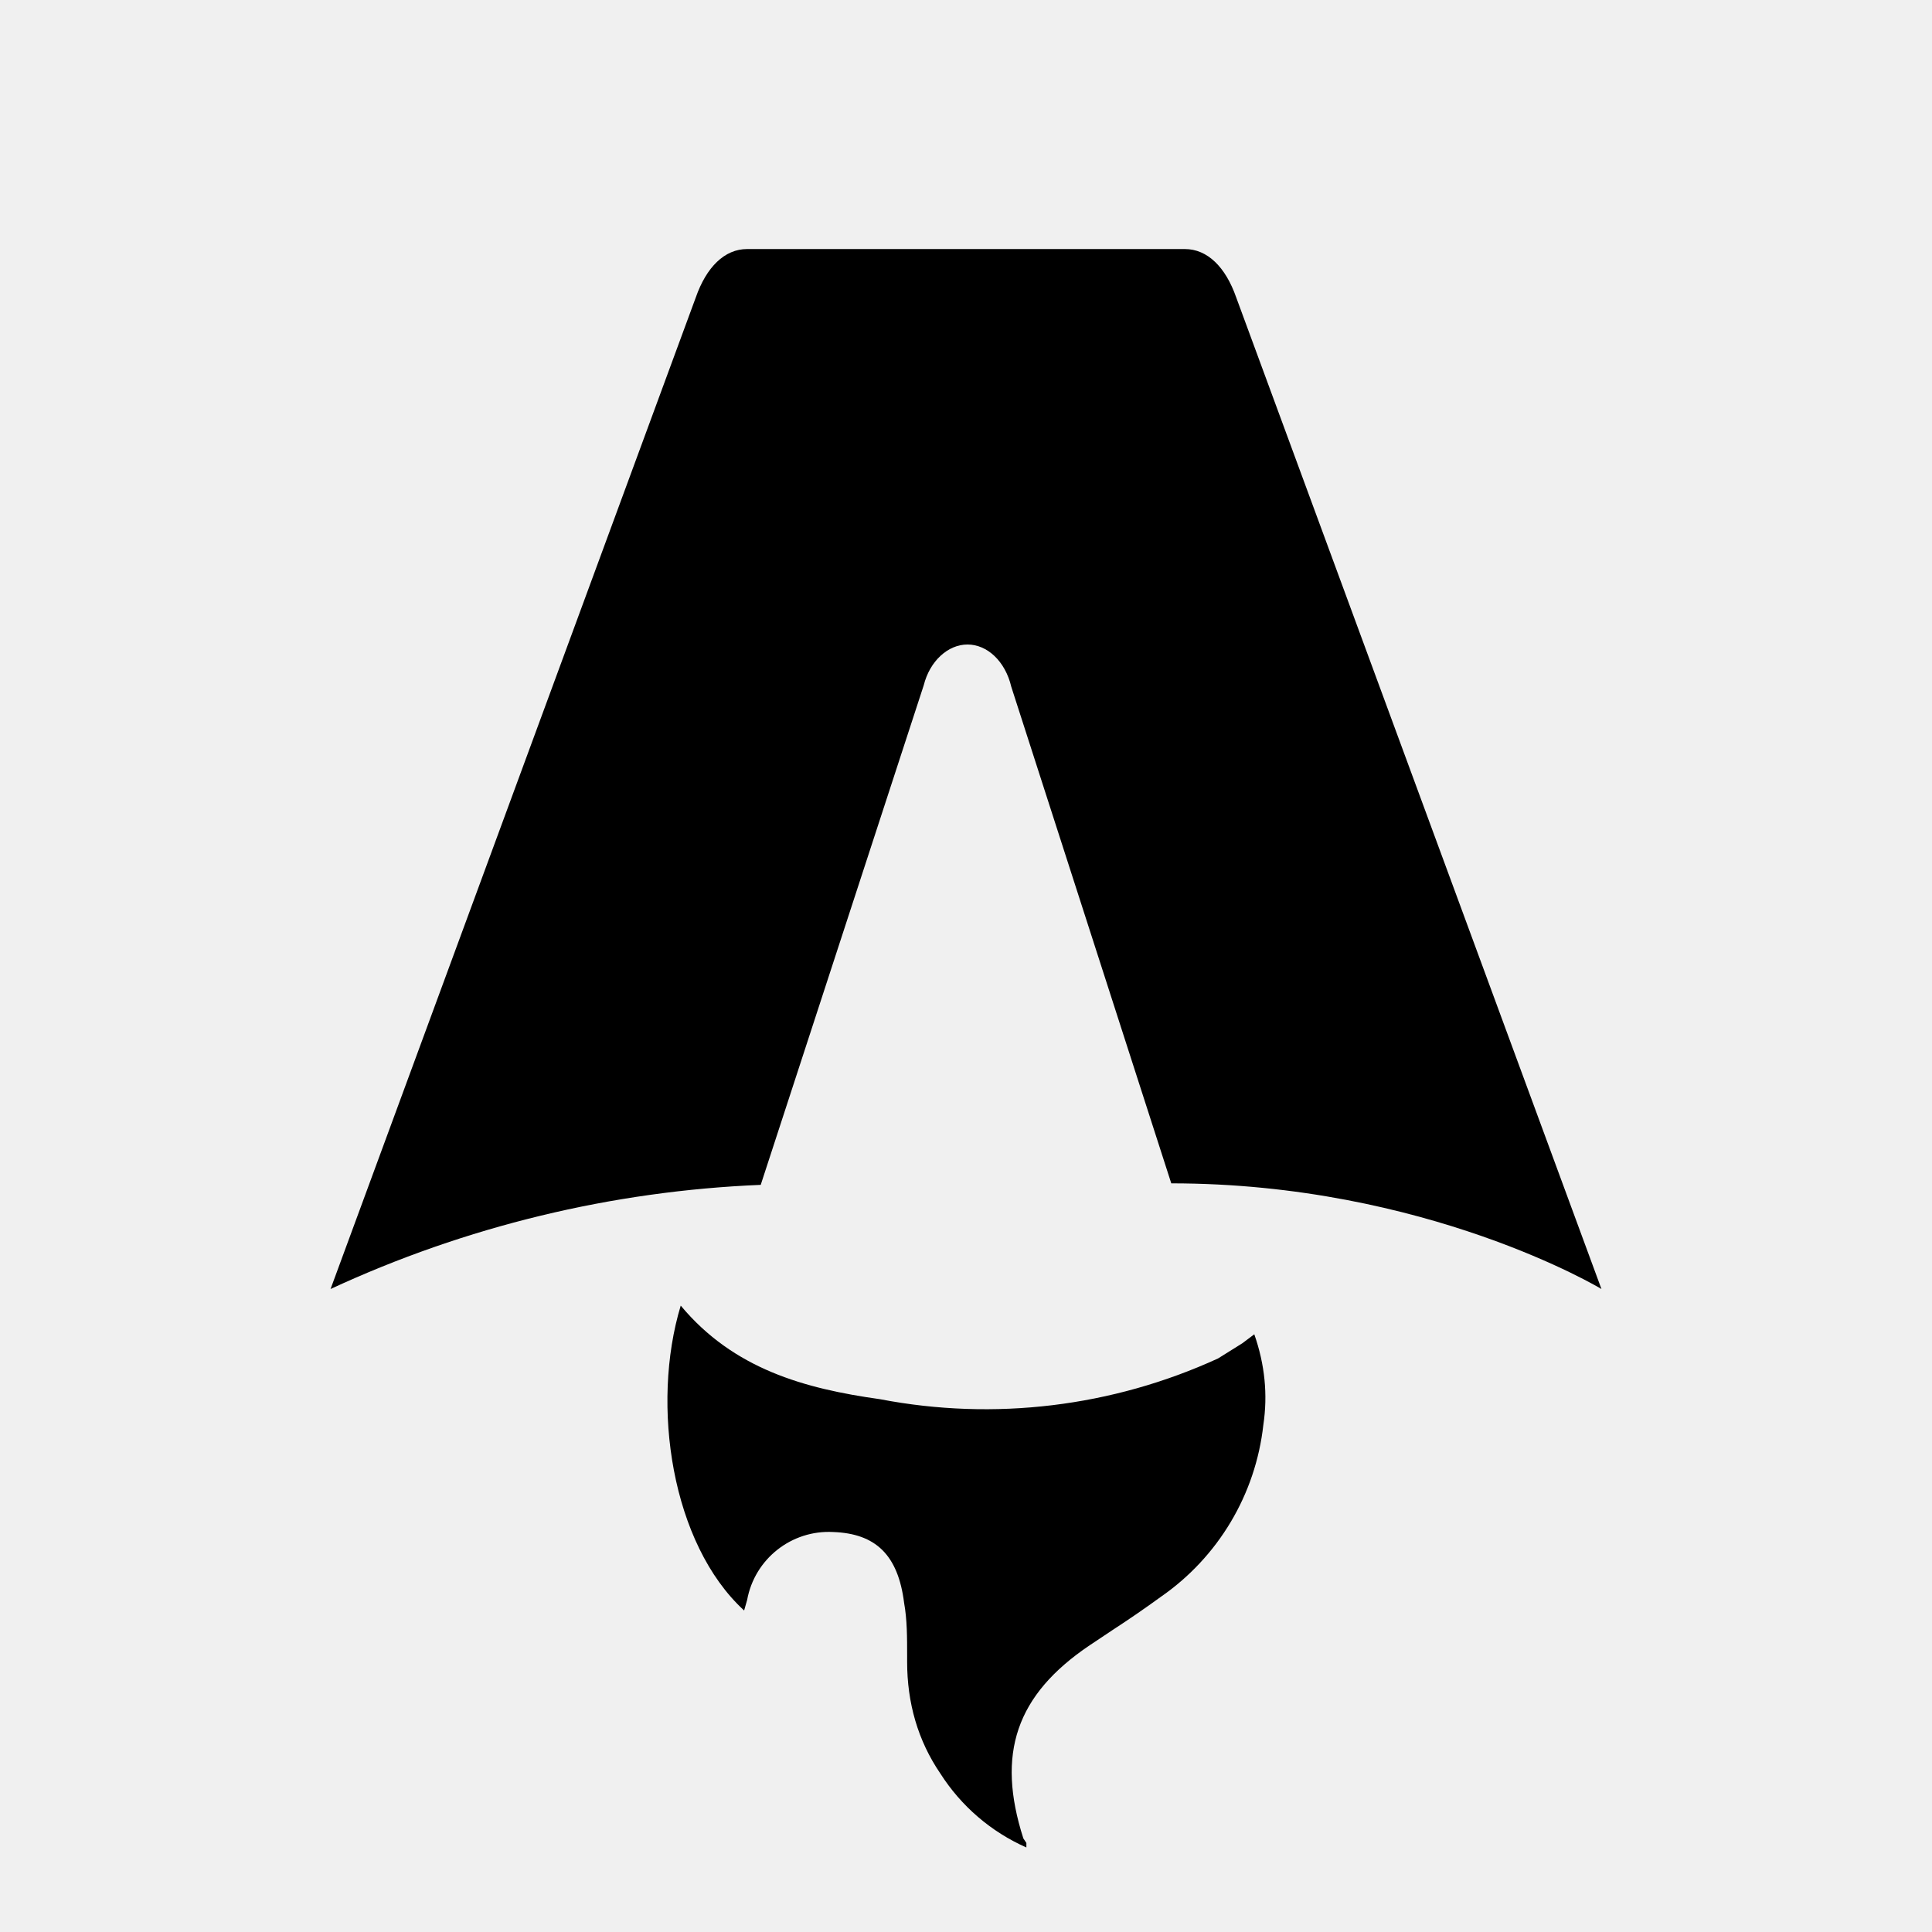
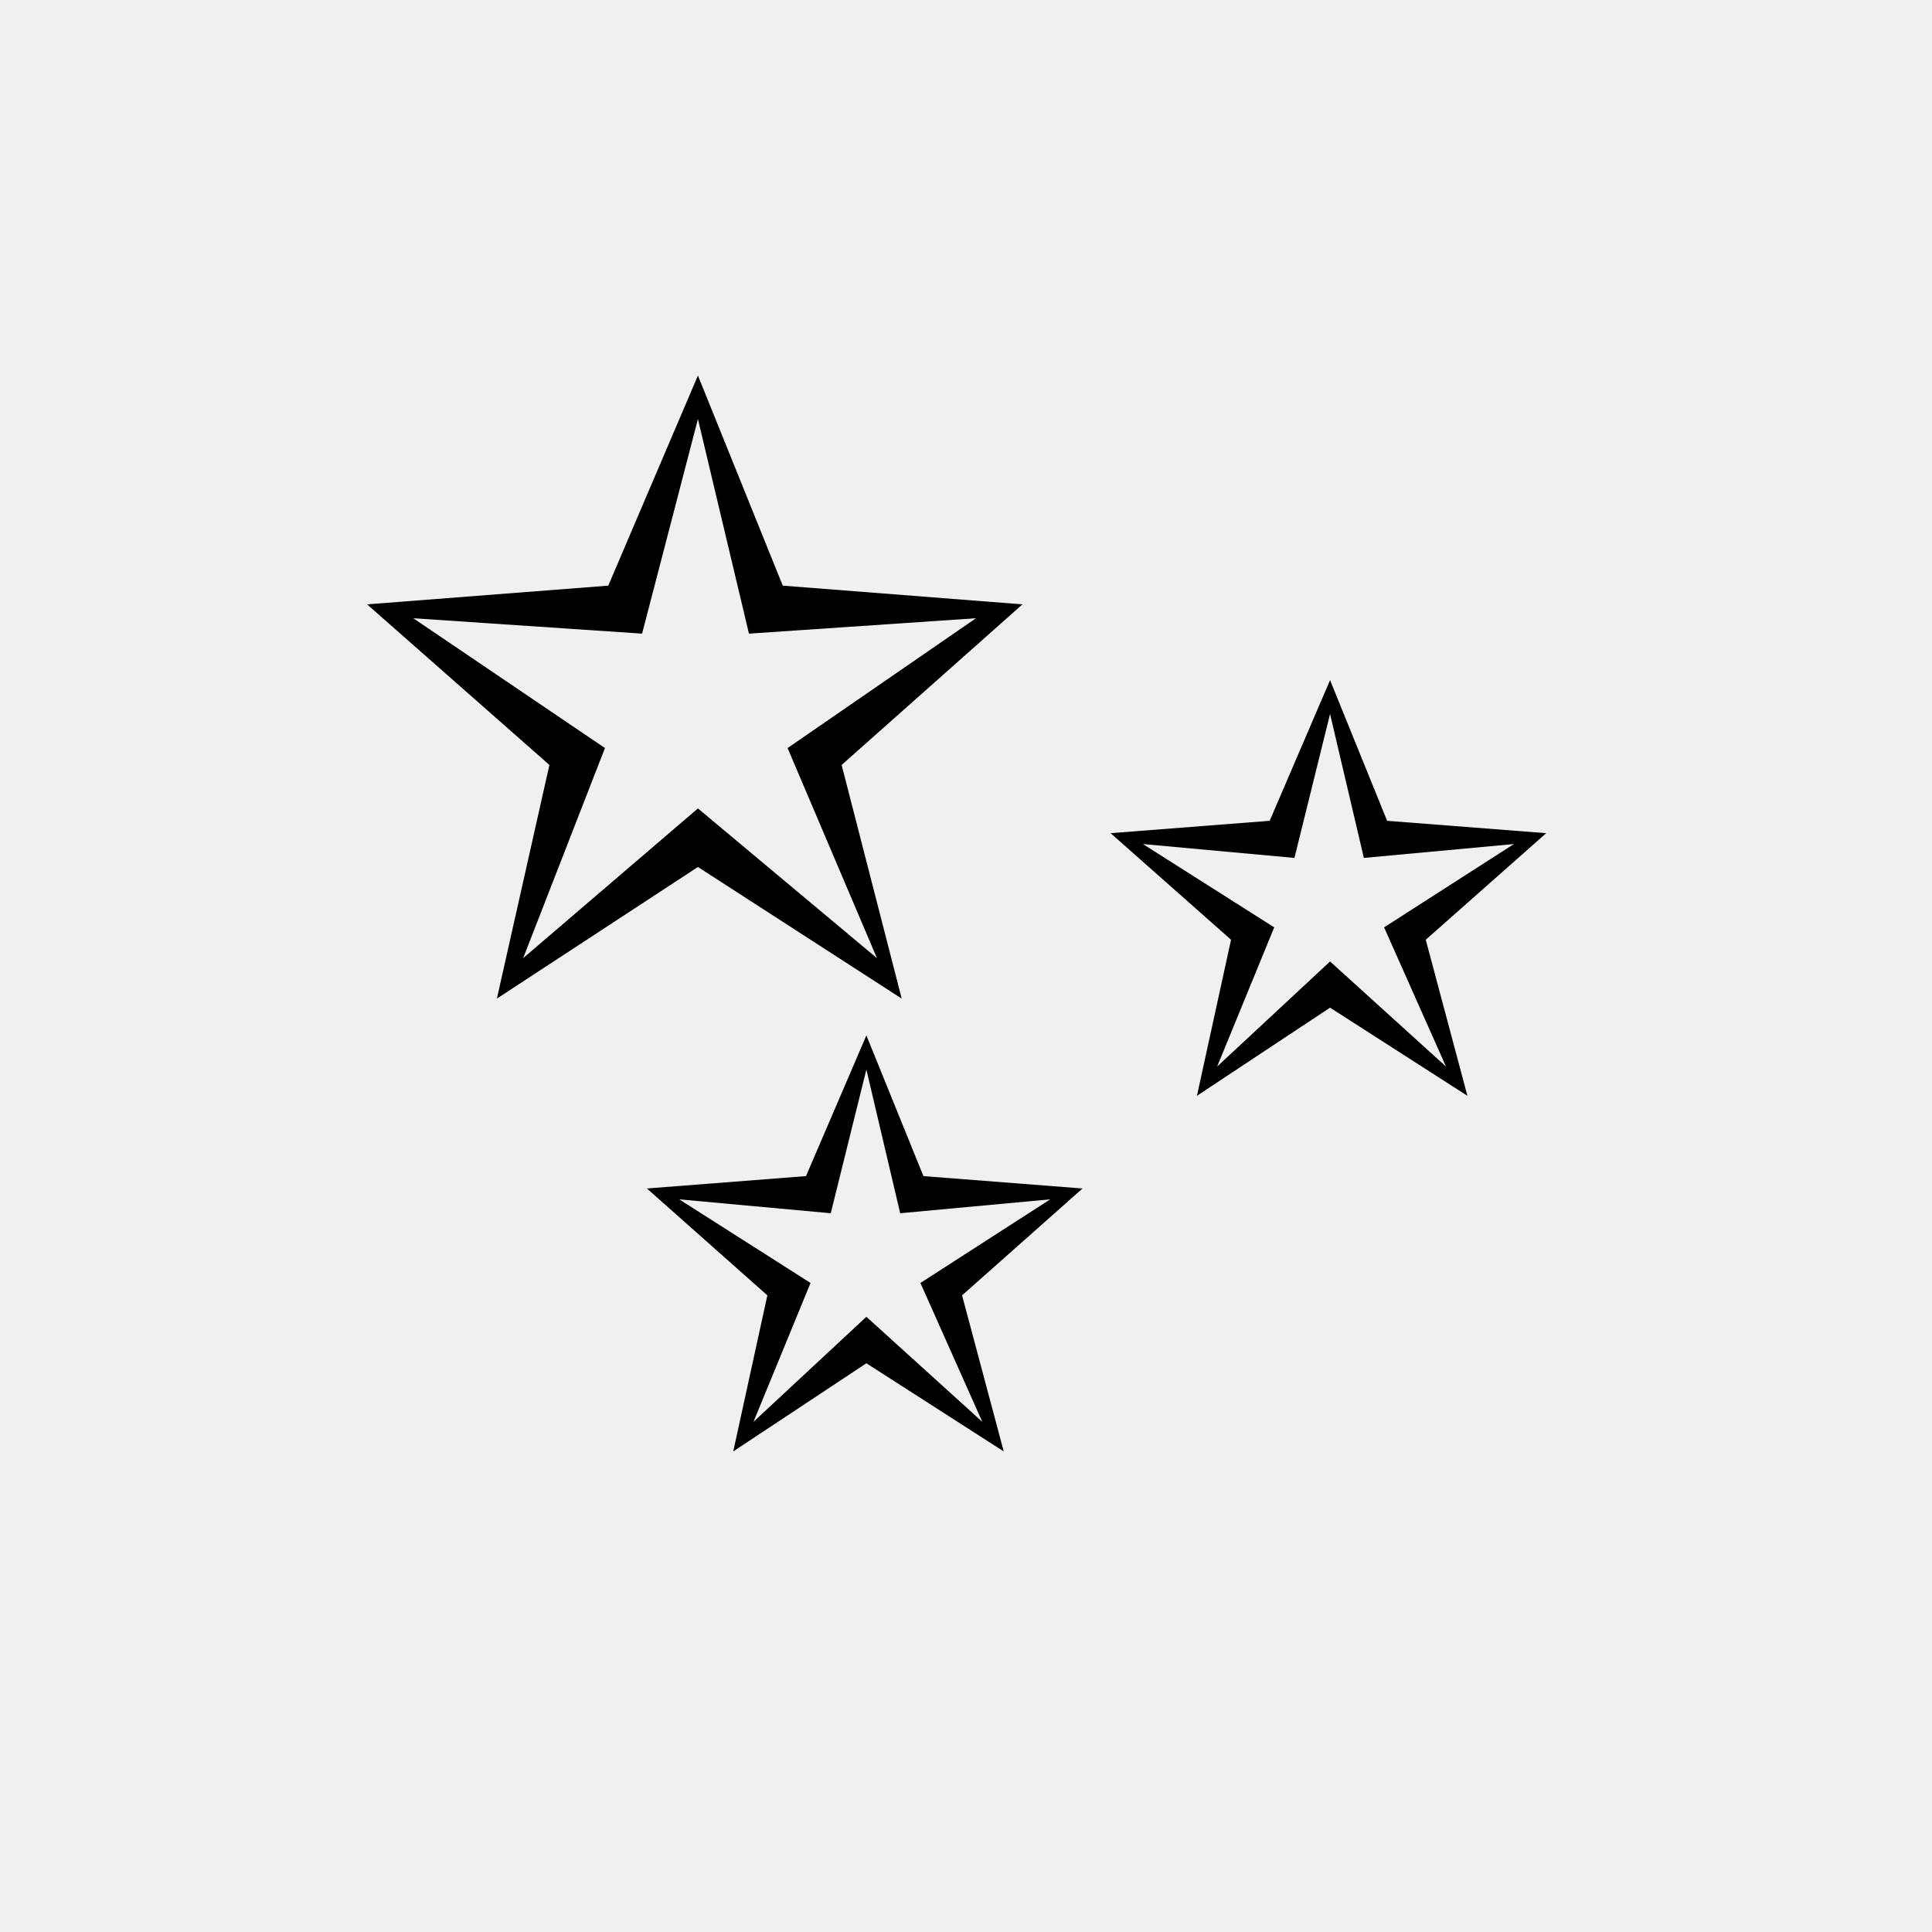
- <svg xmlns="http://www.w3.org/2000/svg" fill="none" viewBox="0 0 128 128">
-   <path d="M50.4 78.5a75.1 75.1 0 0 0-28.5 6.9l24.2-65.7c.7-2 1.9-3.2 3.4-3.2h29c1.5 0 2.7 1.2 3.4 3.2l24.2 65.7s-11.6-7-28.5-7L67 45.5c-.4-1.7-1.6-2.8-2.9-2.8-1.3 0-2.5 1.1-2.9 2.7L50.4 78.5Zm-1.1 28.2Zm-4.2-20.2c-2 6.6-.6 15.8 4.2 20.2a17.5 17.5 0 0 1 .2-.7 5.5 5.5 0 0 1 5.7-4.5c2.8.1 4.3 1.5 4.7 4.7.2 1.1.2 2.3.2 3.5v.4c0 2.7.7 5.2 2.2 7.4a13 13 0 0 0 5.7 4.9v-.3l-.2-.3c-1.8-5.6-.5-9.5 4.4-12.8l1.5-1a73 73 0 0 0 3.2-2.2 16 16 0 0 0 6.8-11.4c.3-2 .1-4-.6-6l-.8.6-1.6 1a37 37 0 0 1-22.4 2.7c-5-.7-9.7-2-13.2-6.2Z" />
-   <style>
-         path { fill: #000; }
-         @media (prefers-color-scheme: dark) {
-             path { fill: #FFF; }
-         }
-     </style>
+ <svg xmlns="http://www.w3.org/2000/svg" viewBox="0 0 100 100">
+   <text x="50%" y="50%" dominant-baseline="central" text-anchor="middle" font-size="80">✨</text>
</svg>
